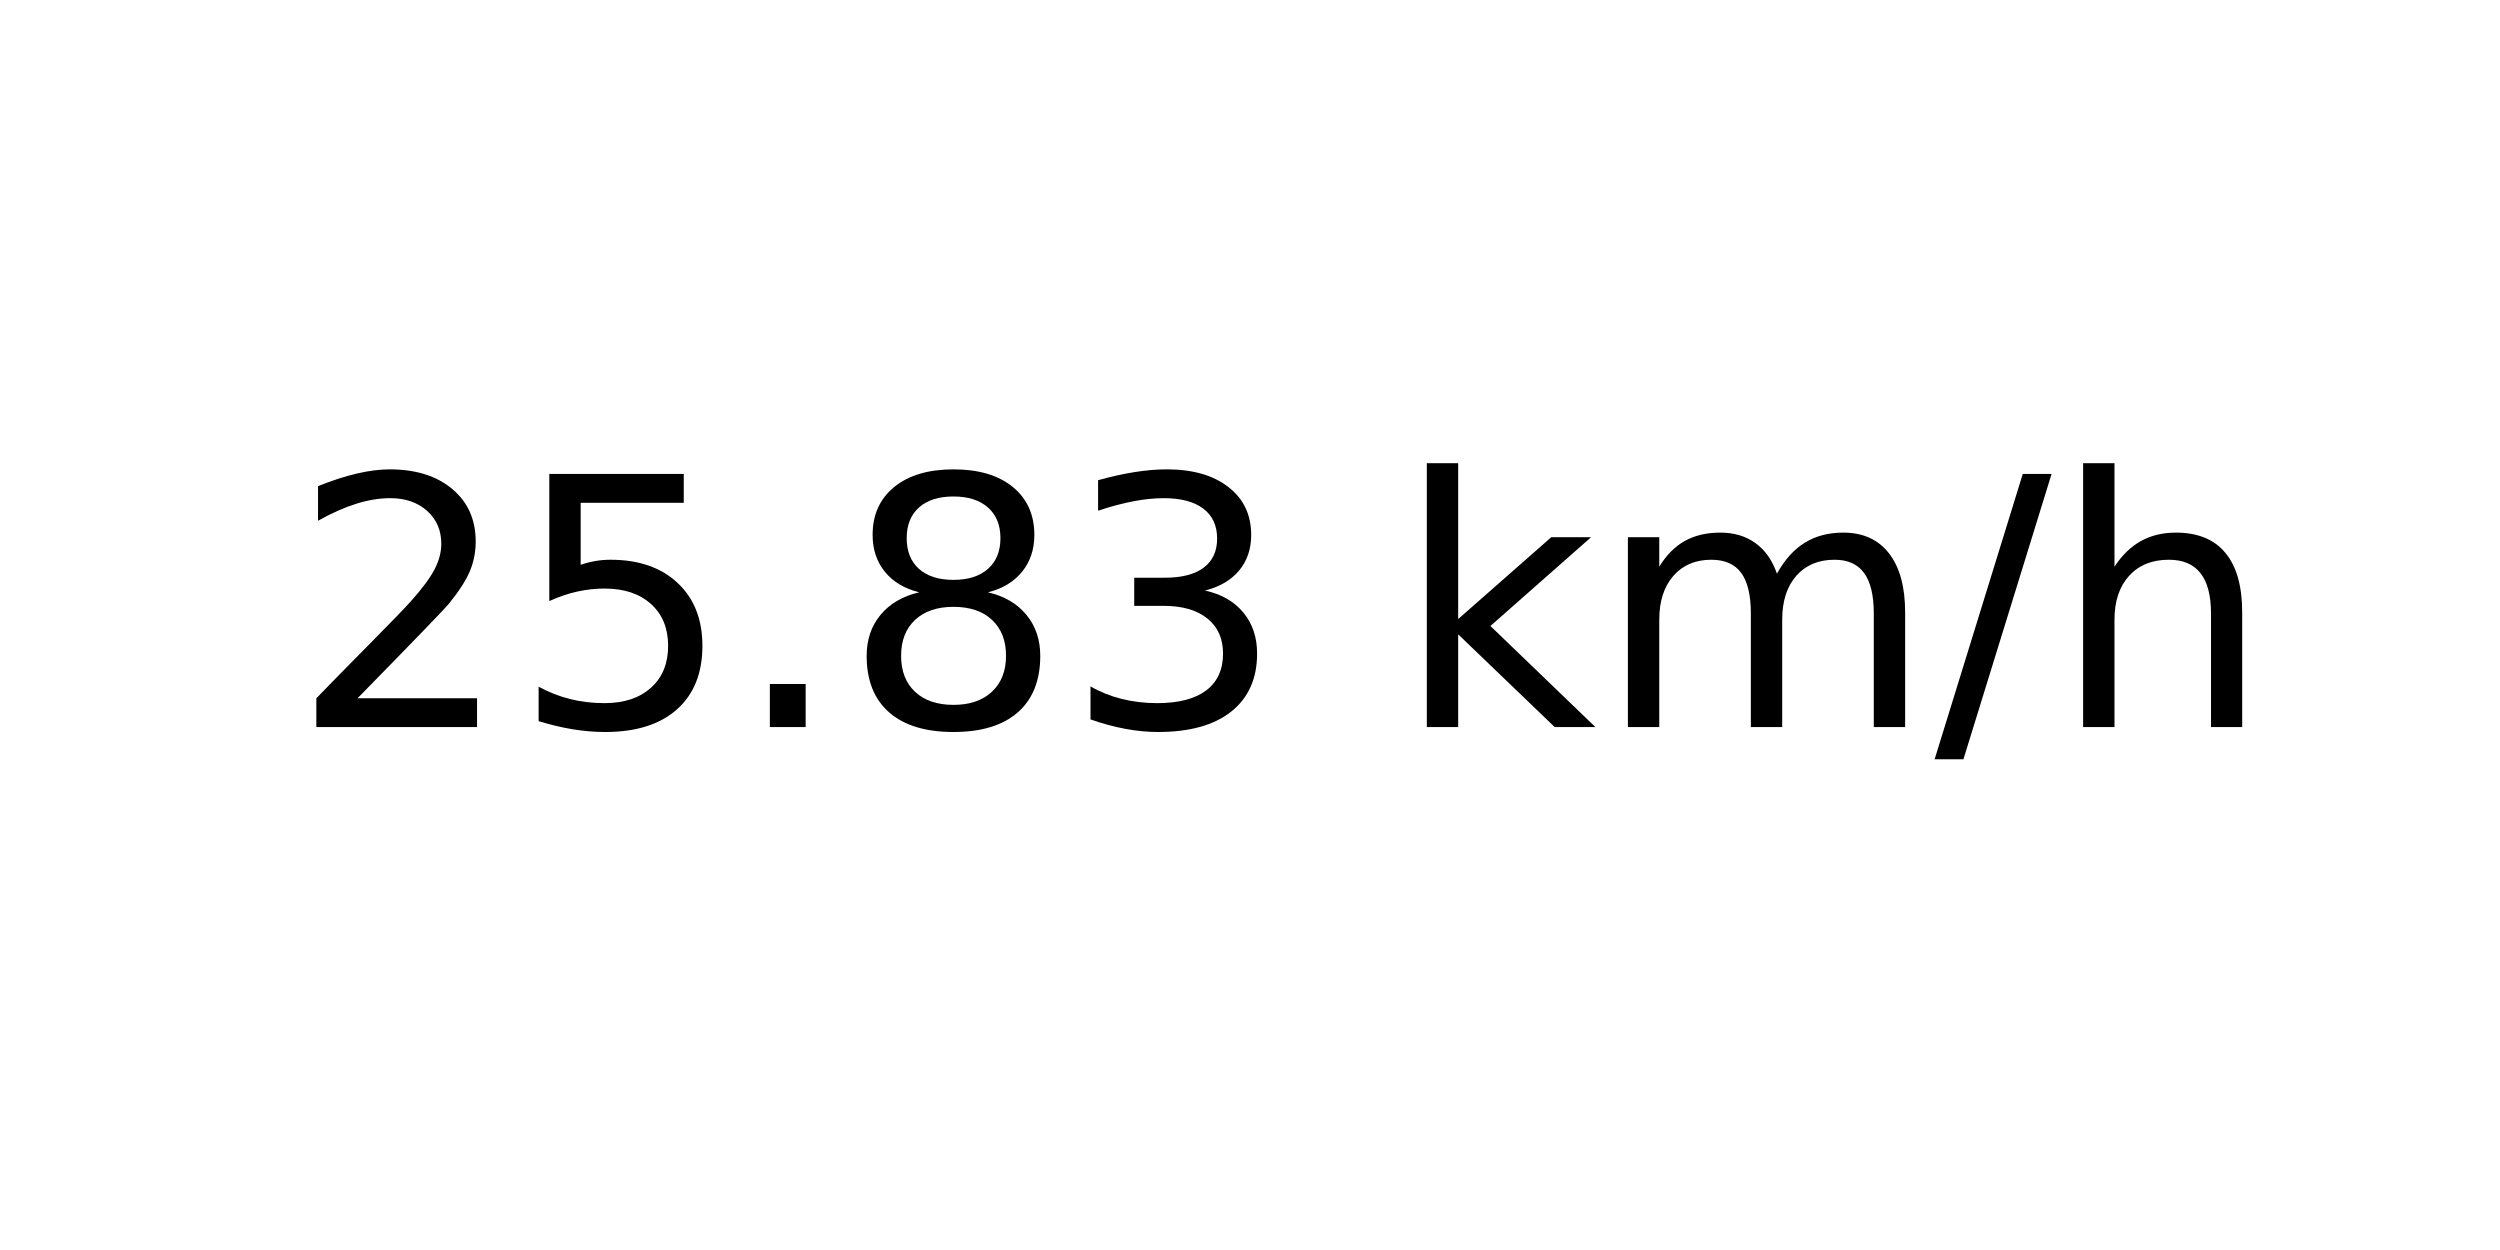
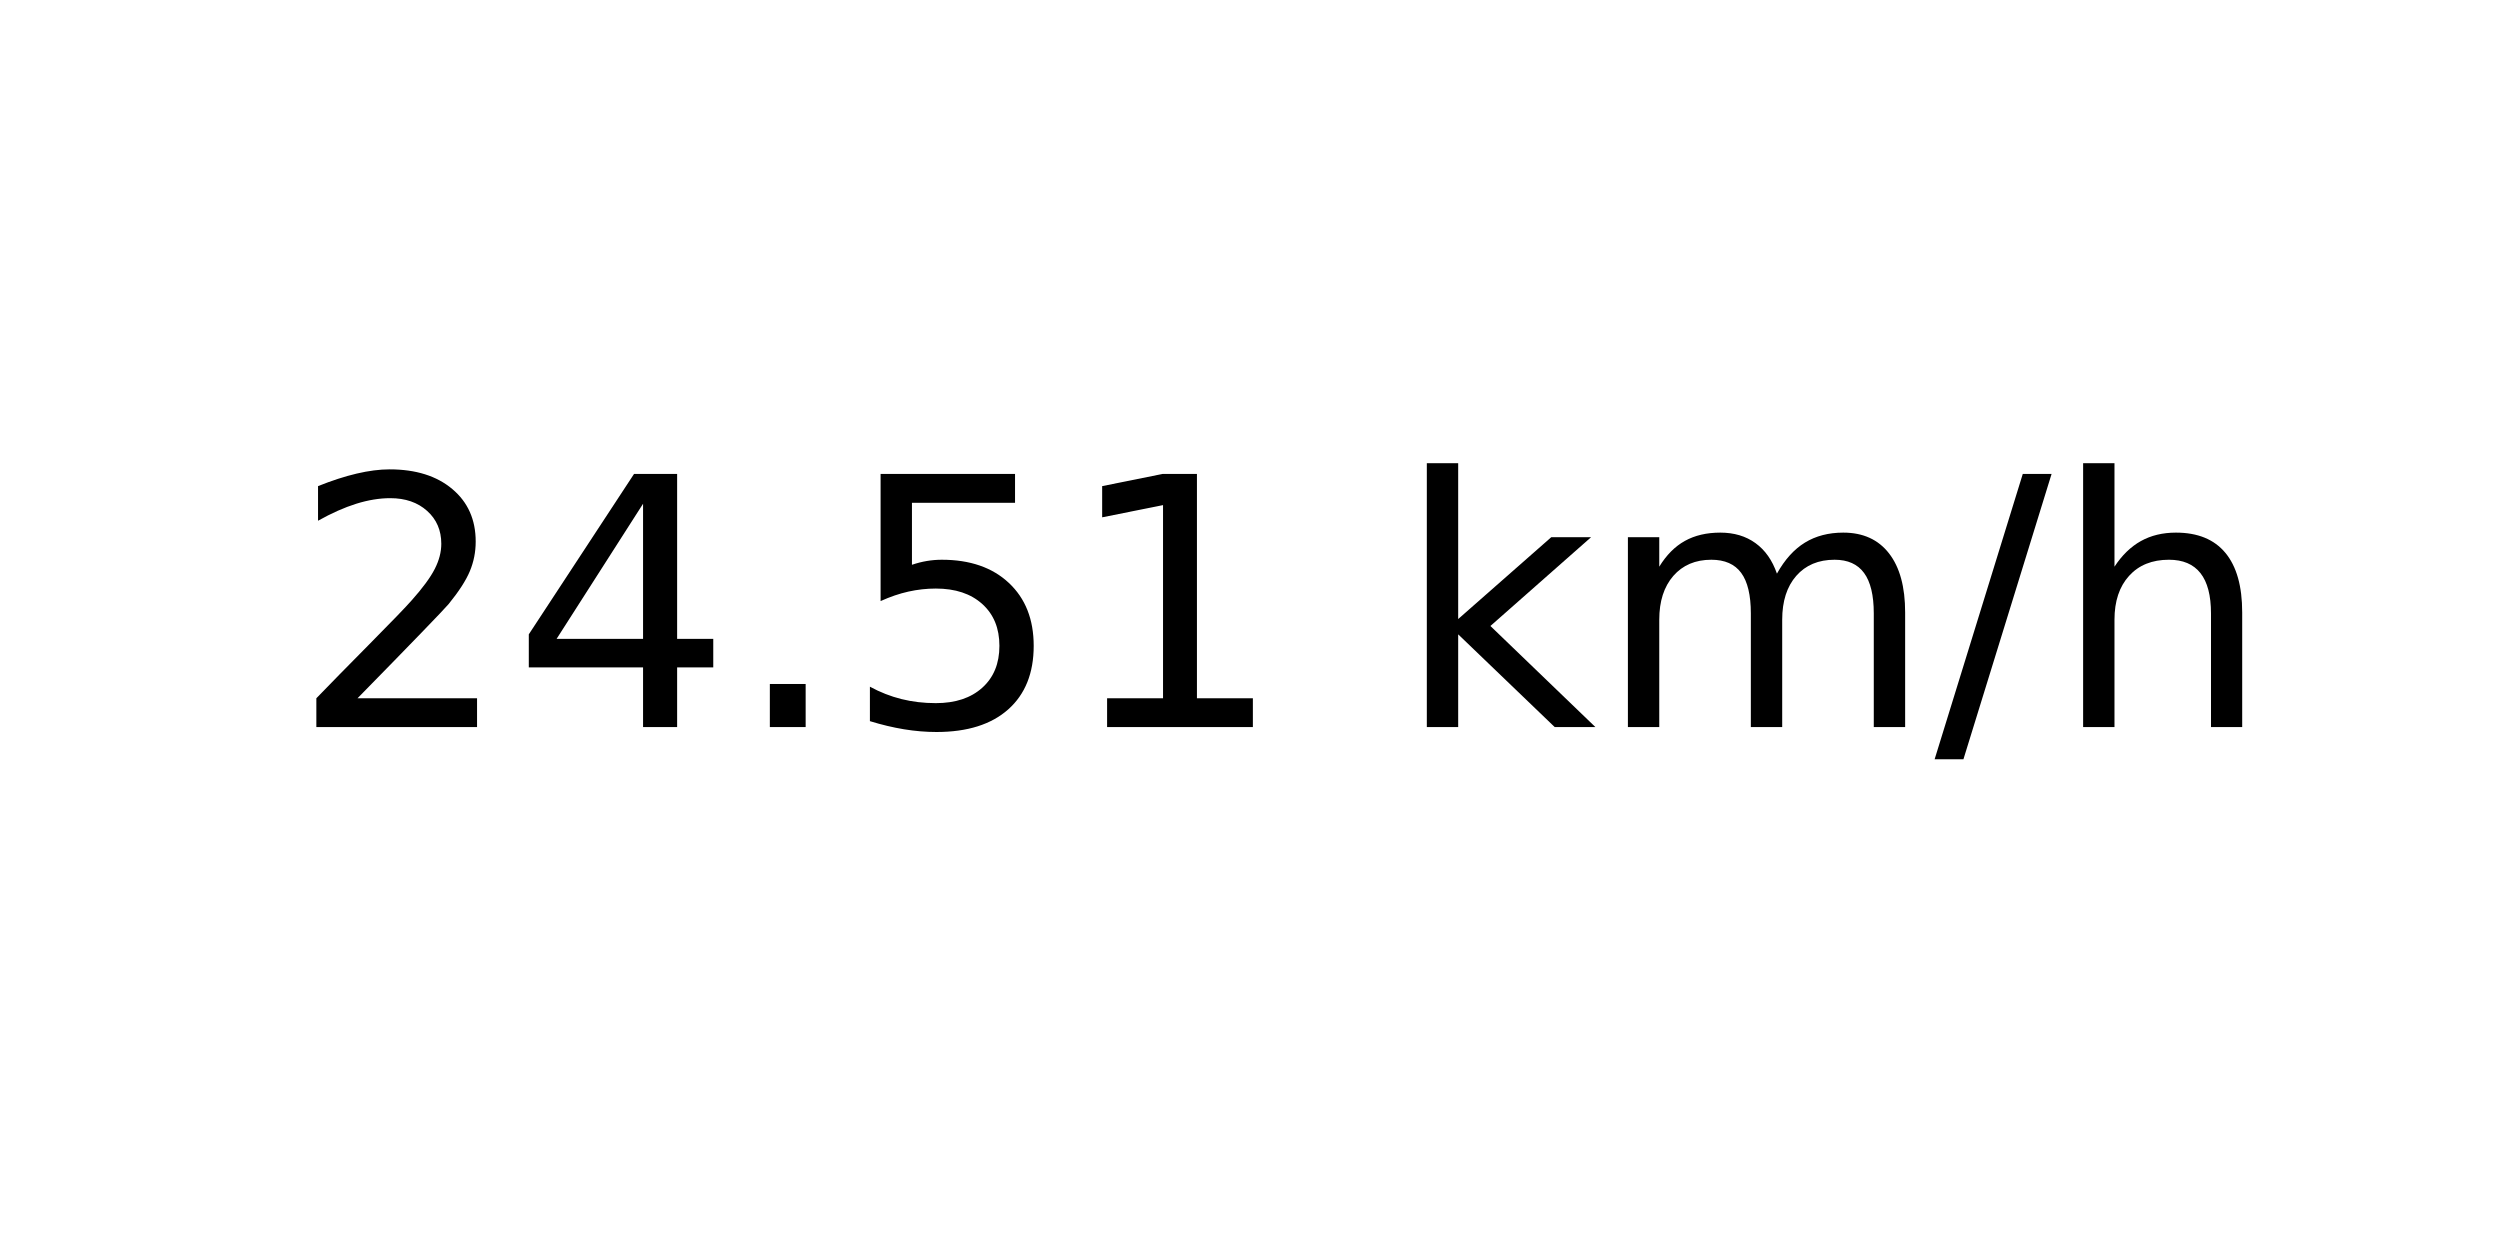
<svg xmlns="http://www.w3.org/2000/svg" xmlns:xlink="http://www.w3.org/1999/xlink" width="72pt" height="36pt" viewBox="0 0 72 36" version="1.1">
  <defs>
    <style type="text/css">*{stroke-linejoin: round; stroke-linecap: butt}</style>
  </defs>
  <g id="figure_1">
    <g id="axes_1">
      <g id="text_1">
        <g transform="translate(8.378125 20.93937) scale(0.1 -0.1)">
          <defs>
            <path id="DejaVuSans-32" d="M 1228 531  L 3431 531  L 3431 0  L 469 0  L 469 531  Q 828 903 1448 1529  Q 2069 2156 2228 2338  Q 2531 2678 2651 2914  Q 2772 3150 2772 3378  Q 2772 3750 2511 3984  Q 2250 4219 1831 4219  Q 1534 4219 1204 4116  Q 875 4013 500 3803  L 500 4441  Q 881 4594 1212 4672  Q 1544 4750 1819 4750  Q 2544 4750 2975 4387  Q 3406 4025 3406 3419  Q 3406 3131 3298 2873  Q 3191 2616 2906 2266  Q 2828 2175 2409 1742  Q 1991 1309 1228 531  z " transform="scale(0.015625)" />
+             <path id="DejaVuSans-34" d="M 2419 4116  L 825 1625  L 2419 1625  L 2419 4116  z M 2253 4666  L 3047 4666  L 3047 1625  L 3713 1625  L 3713 1100  L 3047 1100  L 3047 0  L 2419 0  L 2419 1100  L 313 1100  L 313 1709  L 2253 4666  z " transform="scale(0.015625)" />
+             <path id="DejaVuSans-2e" d="M 684 794  L 1344 794  L 1344 0  L 684 0  L 684 794  z " transform="scale(0.015625)" />
            <path id="DejaVuSans-35" d="M 691 4666  L 3169 4666  L 3169 4134  L 1269 4134  L 1269 2991  Q 1406 3038 1543 3061  Q 1681 3084 1819 3084  Q 2600 3084 3056 2656  Q 3513 2228 3513 1497  Q 3513 744 3044 326  Q 2575 -91 1722 -91  Q 1428 -91 1123 -41  Q 819 9 494 109  L 494 744  Q 775 591 1075 516  Q 1375 441 1709 441  Q 2250 441 2565 725  Q 2881 1009 2881 1497  Q 2881 1984 2565 2268  Q 2250 2553 1709 2553  Q 1456 2553 1204 2497  Q 953 2441 691 2322  L 691 4666  z " transform="scale(0.015625)" />
-             <path id="DejaVuSans-2e" d="M 684 794  L 1344 794  L 1344 0  L 684 0  L 684 794  z " transform="scale(0.015625)" />
-             <path id="DejaVuSans-38" d="M 2034 2216  Q 1584 2216 1326 1975  Q 1069 1734 1069 1313  Q 1069 891 1326 650  Q 1584 409 2034 409  Q 2484 409 2743 651  Q 3003 894 3003 1313  Q 3003 1734 2745 1975  Q 2488 2216 2034 2216  z M 1403 2484  Q 997 2584 770 2862  Q 544 3141 544 3541  Q 544 4100 942 4425  Q 1341 4750 2034 4750  Q 2731 4750 3128 4425  Q 3525 4100 3525 3541  Q 3525 3141 3298 2862  Q 3072 2584 2669 2484  Q 3125 2378 3379 2068  Q 3634 1759 3634 1313  Q 3634 634 3220 271  Q 2806 -91 2034 -91  Q 1263 -91 848 271  Q 434 634 434 1313  Q 434 1759 690 2068  Q 947 2378 1403 2484  z M 1172 3481  Q 1172 3119 1398 2916  Q 1625 2713 2034 2713  Q 2441 2713 2670 2916  Q 2900 3119 2900 3481  Q 2900 3844 2670 4047  Q 2441 4250 2034 4250  Q 1625 4250 1398 4047  Q 1172 3844 1172 3481  z " transform="scale(0.015625)" />
-             <path id="DejaVuSans-33" d="M 2597 2516  Q 3050 2419 3304 2112  Q 3559 1806 3559 1356  Q 3559 666 3084 287  Q 2609 -91 1734 -91  Q 1441 -91 1130 -33  Q 819 25 488 141  L 488 750  Q 750 597 1062 519  Q 1375 441 1716 441  Q 2309 441 2620 675  Q 2931 909 2931 1356  Q 2931 1769 2642 2001  Q 2353 2234 1838 2234  L 1294 2234  L 1294 2753  L 1863 2753  Q 2328 2753 2575 2939  Q 2822 3125 2822 3475  Q 2822 3834 2567 4026  Q 2313 4219 1838 4219  Q 1578 4219 1281 4162  Q 984 4106 628 3988  L 628 4550  Q 988 4650 1302 4700  Q 1616 4750 1894 4750  Q 2613 4750 3031 4423  Q 3450 4097 3450 3541  Q 3450 3153 3228 2886  Q 3006 2619 2597 2516  z " transform="scale(0.015625)" />
+             <path id="DejaVuSans-31" d="M 794 531  L 1825 531  L 1825 4091  L 703 3866  L 703 4441  L 1819 4666  L 2450 4666  L 2450 531  L 3481 531  L 3481 0  L 794 0  L 794 531  z " transform="scale(0.015625)" />
            <path id="DejaVuSans-20" transform="scale(0.015625)" />
            <path id="DejaVuSans-6b" d="M 581 4863  L 1159 4863  L 1159 1991  L 2875 3500  L 3609 3500  L 1753 1863  L 3688 0  L 2938 0  L 1159 1709  L 1159 0  L 581 0  L 581 4863  z " transform="scale(0.015625)" />
            <path id="DejaVuSans-6d" d="M 3328 2828  Q 3544 3216 3844 3400  Q 4144 3584 4550 3584  Q 5097 3584 5394 3201  Q 5691 2819 5691 2113  L 5691 0  L 5113 0  L 5113 2094  Q 5113 2597 4934 2840  Q 4756 3084 4391 3084  Q 3944 3084 3684 2787  Q 3425 2491 3425 1978  L 3425 0  L 2847 0  L 2847 2094  Q 2847 2600 2669 2842  Q 2491 3084 2119 3084  Q 1678 3084 1418 2786  Q 1159 2488 1159 1978  L 1159 0  L 581 0  L 581 3500  L 1159 3500  L 1159 2956  Q 1356 3278 1631 3431  Q 1906 3584 2284 3584  Q 2666 3584 2933 3390  Q 3200 3197 3328 2828  z " transform="scale(0.015625)" />
            <path id="DejaVuSans-2f" d="M 1625 4666  L 2156 4666  L 531 -594  L 0 -594  L 1625 4666  z " transform="scale(0.015625)" />
            <path id="DejaVuSans-68" d="M 3513 2113  L 3513 0  L 2938 0  L 2938 2094  Q 2938 2591 2744 2837  Q 2550 3084 2163 3084  Q 1697 3084 1428 2787  Q 1159 2491 1159 1978  L 1159 0  L 581 0  L 581 4863  L 1159 4863  L 1159 2956  Q 1366 3272 1645 3428  Q 1925 3584 2291 3584  Q 2894 3584 3203 3211  Q 3513 2838 3513 2113  z " transform="scale(0.015625)" />
          </defs>
          <use xlink:href="#DejaVuSans-32" />
-           <use xlink:href="#DejaVuSans-35" x="63.623" />
+           <use xlink:href="#DejaVuSans-34" x="63.623" />
          <use xlink:href="#DejaVuSans-2e" x="127.246" />
-           <use xlink:href="#DejaVuSans-38" x="159.033" />
-           <use xlink:href="#DejaVuSans-33" x="222.656" />
+           <use xlink:href="#DejaVuSans-35" x="159.033" />
+           <use xlink:href="#DejaVuSans-31" x="222.656" />
          <use xlink:href="#DejaVuSans-20" x="286.279" />
          <use xlink:href="#DejaVuSans-6b" x="318.066" />
          <use xlink:href="#DejaVuSans-6d" x="375.977" />
          <use xlink:href="#DejaVuSans-2f" x="473.389" />
          <use xlink:href="#DejaVuSans-68" x="507.08" />
        </g>
      </g>
    </g>
  </g>
</svg>
